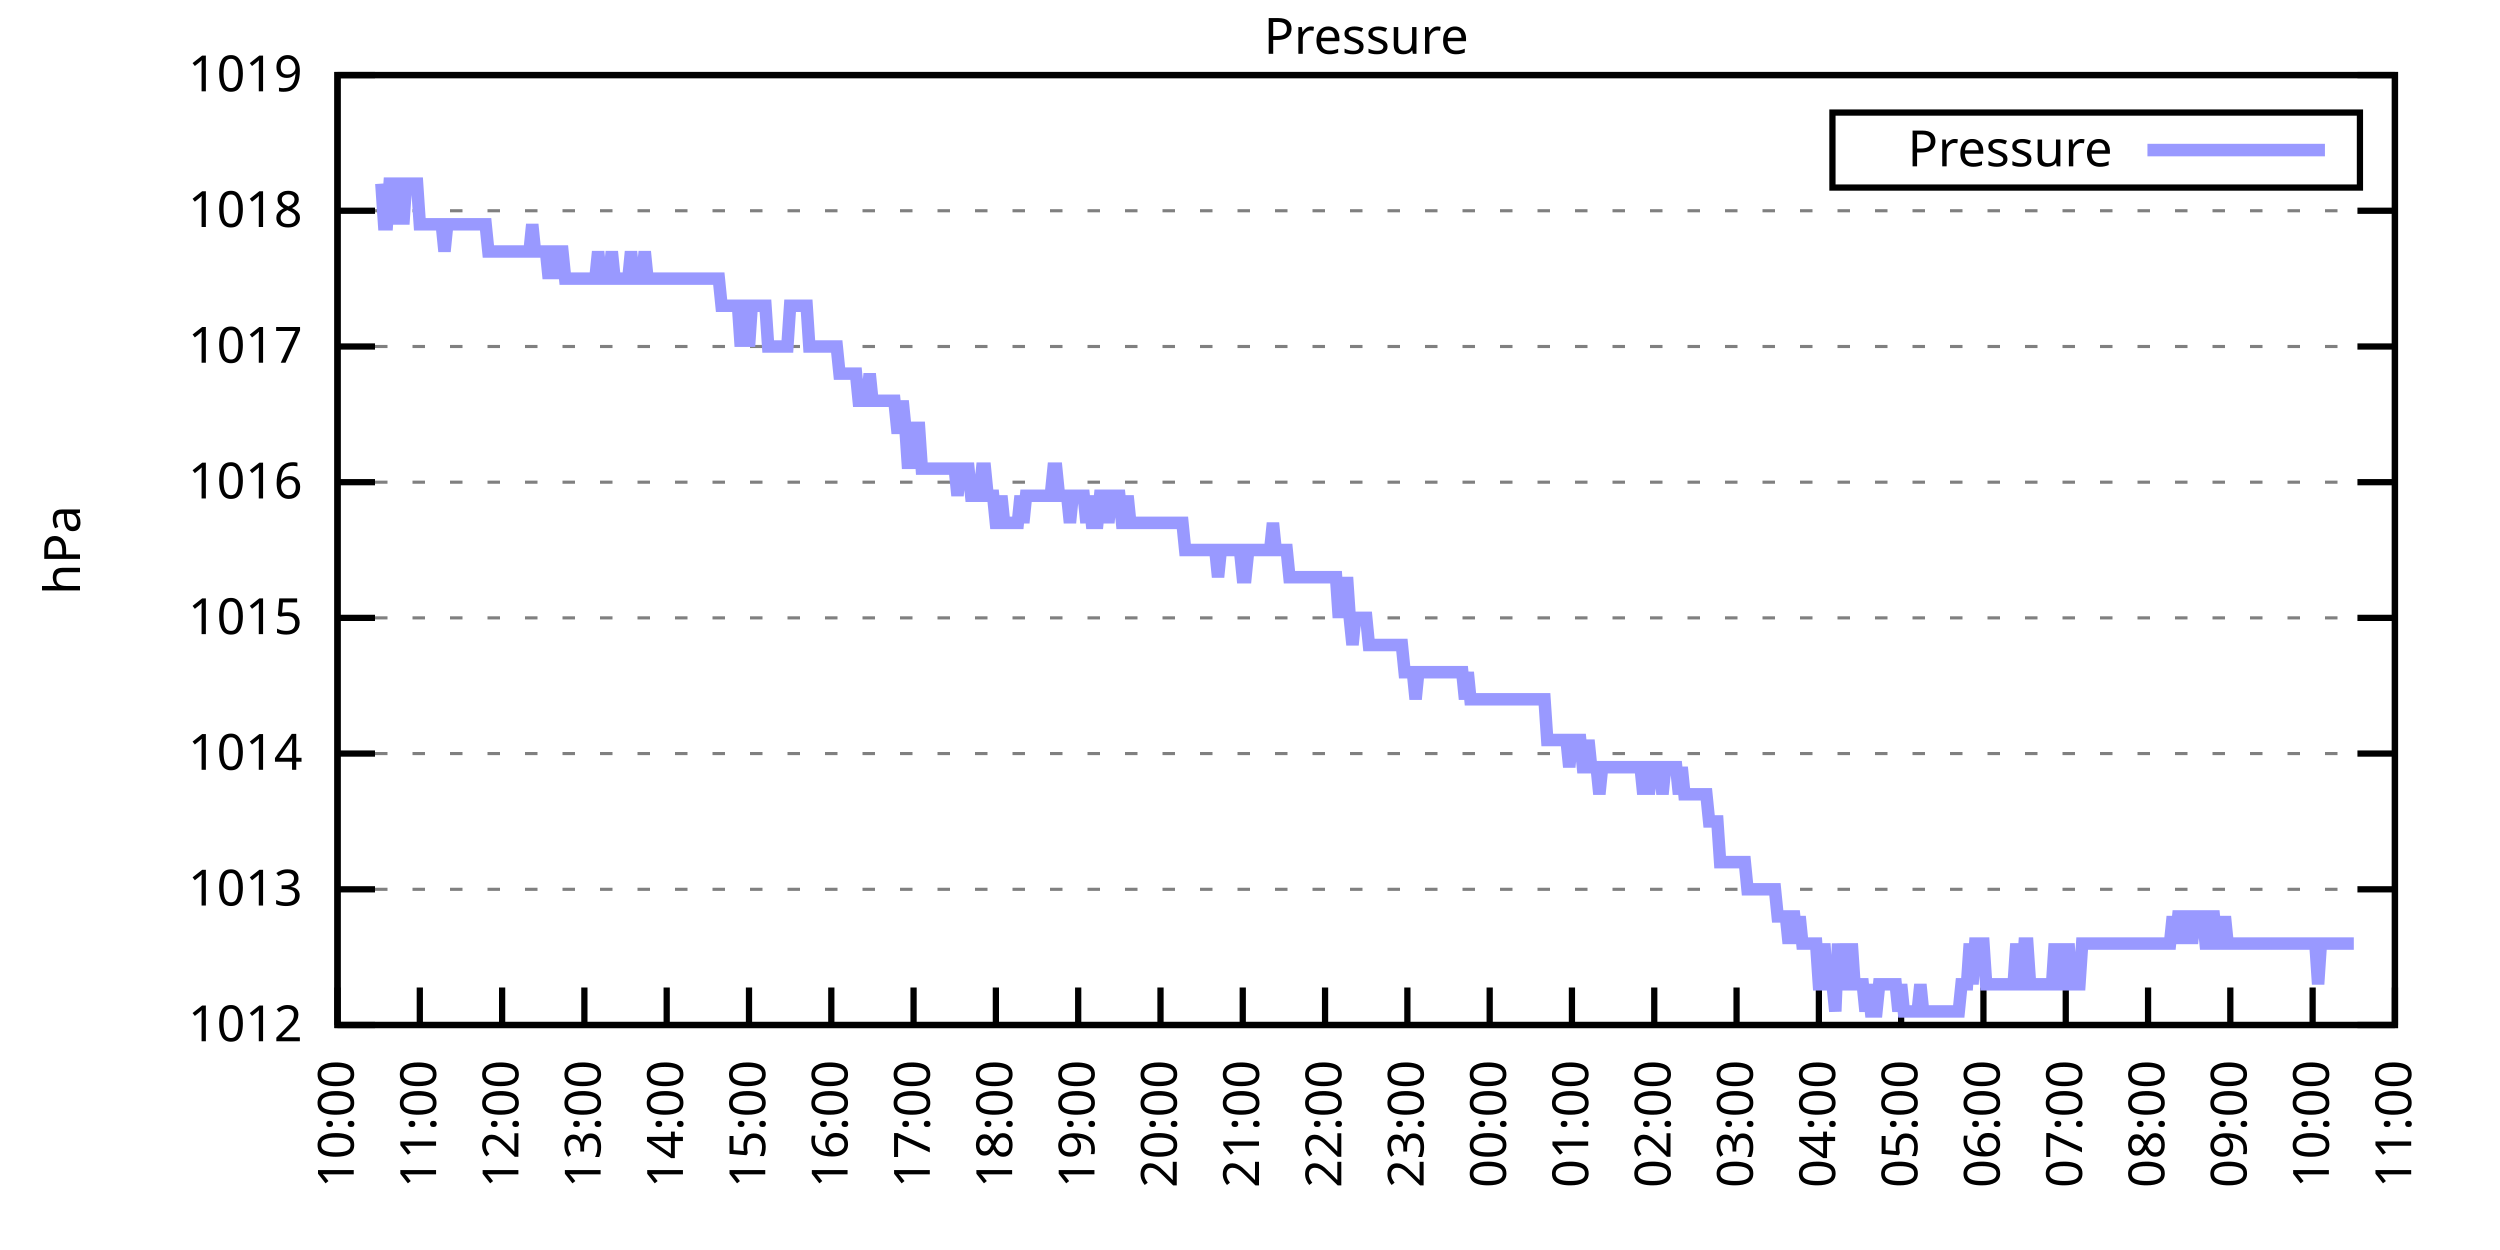
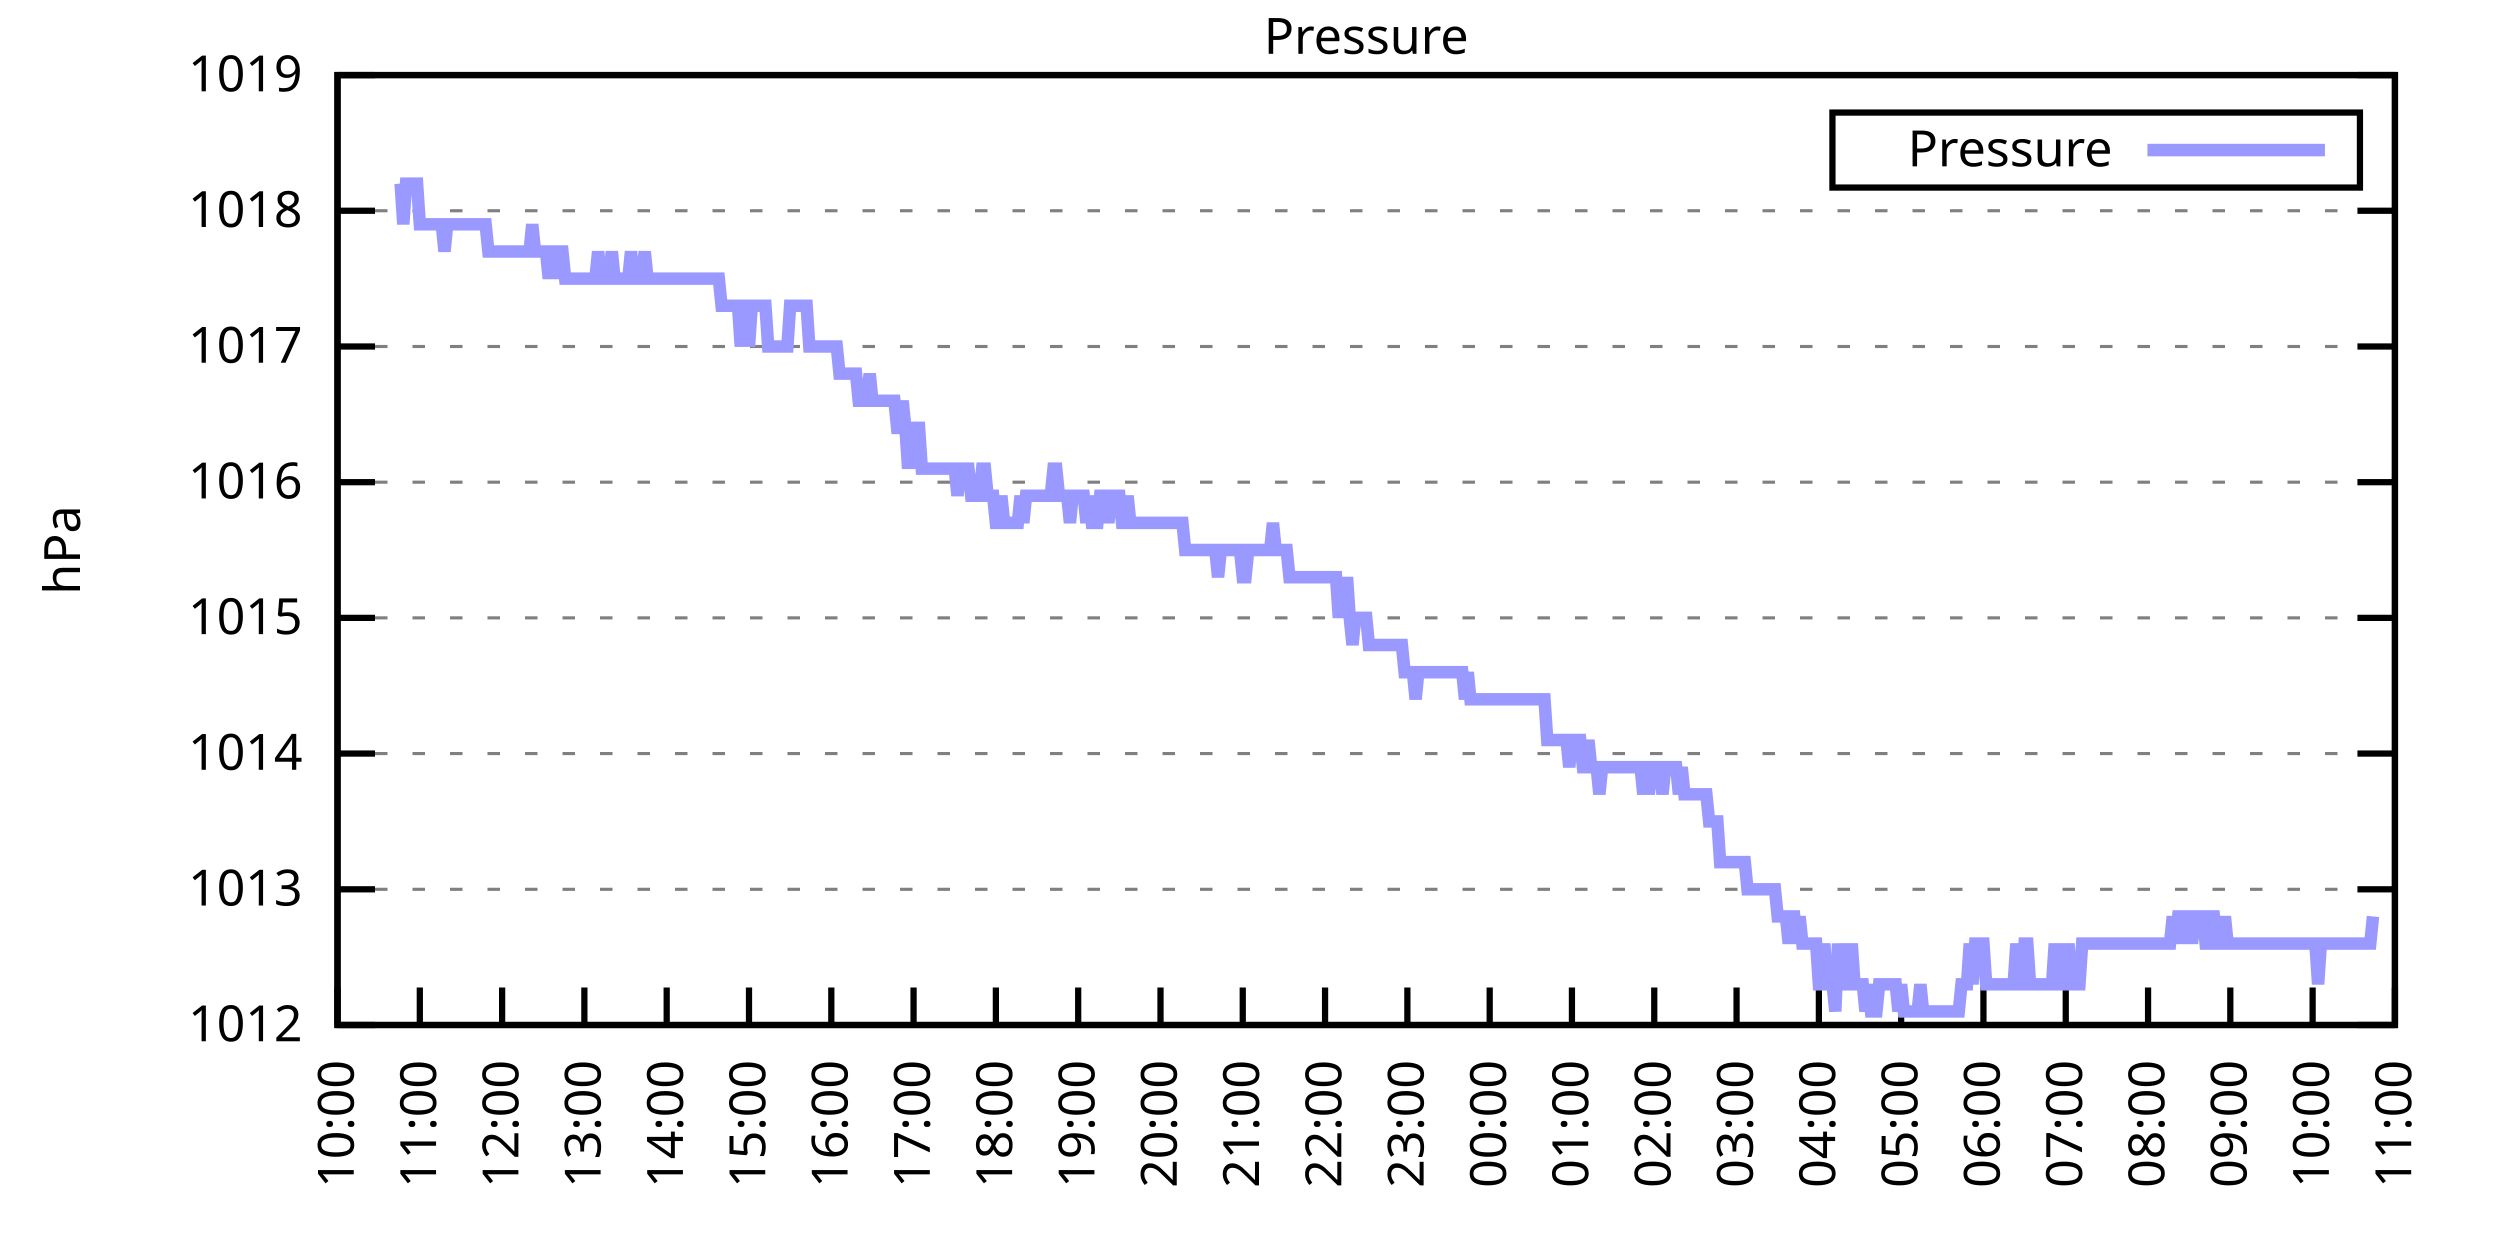
<svg xmlns="http://www.w3.org/2000/svg" xmlns:xlink="http://www.w3.org/1999/xlink" width="400" height="200" viewBox="0 0 400 200">
  <g id="gnuplot_canvas">
    <rect x="0" y="0" width="400" height="200" fill="none" />
    <defs>
      <circle id="gpDot" r="0.5" stroke-width="0.5" stroke="currentColor" />
      <path id="gpPt0" stroke-width="0.333" stroke="currentColor" d="M-1,0 h2 M0,-1 v2" />
      <path id="gpPt1" stroke-width="0.333" stroke="currentColor" d="M-1,-1 L1,1 M1,-1 L-1,1" />
      <path id="gpPt2" stroke-width="0.333" stroke="currentColor" d="M-1,0 L1,0 M0,-1 L0,1 M-1,-1 L1,1 M-1,1 L1,-1" />
      <rect id="gpPt3" stroke-width="0.333" stroke="currentColor" x="-1" y="-1" width="2" height="2" />
      <rect id="gpPt4" stroke-width="0.333" stroke="currentColor" fill="currentColor" x="-1" y="-1" width="2" height="2" />
      <circle id="gpPt5" stroke-width="0.333" stroke="currentColor" cx="0" cy="0" r="1" />
      <use xlink:href="#gpPt5" id="gpPt6" fill="currentColor" stroke="none" />
      <path id="gpPt7" stroke-width="0.333" stroke="currentColor" d="M0,-1.33 L-1.33,0.67 L1.33,0.67 z" />
      <use xlink:href="#gpPt7" id="gpPt8" fill="currentColor" stroke="none" />
      <use xlink:href="#gpPt7" id="gpPt9" stroke="currentColor" transform="rotate(180)" />
      <use xlink:href="#gpPt9" id="gpPt10" fill="currentColor" stroke="none" />
      <use xlink:href="#gpPt3" id="gpPt11" stroke="currentColor" transform="rotate(45)" />
      <use xlink:href="#gpPt11" id="gpPt12" fill="currentColor" stroke="none" />
      <path id="gpPt13" stroke-width="0.333" stroke="currentColor" d="M0,1.330 L1.265,0.411 L0.782,-1.067 L-0.782,-1.076 L-1.265,0.411 z" />
      <use xlink:href="#gpPt13" id="gpPt14" fill="currentColor" stroke="none" />
      <filter id="textbox" filterUnits="objectBoundingBox" x="0" y="0" height="1" width="1">
        <feFlood flood-color="white" flood-opacity="1" result="bgnd" />
        <feComposite in="SourceGraphic" in2="bgnd" operator="atop" />
      </filter>
      <filter id="greybox" filterUnits="objectBoundingBox" x="0" y="0" height="1" width="1">
        <feFlood flood-color="lightgrey" flood-opacity="1" result="grey" />
        <feComposite in="SourceGraphic" in2="grey" operator="atop" />
      </filter>
    </defs>
    <g fill="none" color="white" stroke="currentColor" stroke-width="1.00" stroke-linecap="butt" stroke-linejoin="miter">
</g>
    <g fill="none" color="black" stroke="currentColor" stroke-width="1.00" stroke-linecap="butt" stroke-linejoin="miter">
      <g stroke="none" shape-rendering="crispEdges">
        <polygon fill="rgb(255, 255, 255)" points="54.00,164.00 383.18,164.00 383.18,12.02 54.00,12.02 " />
      </g>
    </g>
    <g fill="none" color="black" stroke="currentColor" stroke-width="1.00" stroke-linecap="butt" stroke-linejoin="miter">
</g>
    <g fill="none" color="black" stroke="black" stroke-width="0.50" stroke-linecap="butt" stroke-linejoin="miter">
</g>
    <g fill="none" color="gray" stroke="currentColor" stroke-width="0.50" stroke-linecap="butt" stroke-linejoin="miter">
      <path stroke="gray" stroke-dasharray="2,4" class="gridline" d="M54.00,164.00 L383.19,164.00  " />
    </g>
    <g fill="none" color="gray" stroke="gray" stroke-width="1.00" stroke-linecap="butt" stroke-linejoin="miter">
</g>
    <g fill="none" color="black" stroke="currentColor" stroke-width="1.00" stroke-linecap="butt" stroke-linejoin="miter">
      <path stroke="black" d="M54.00,164.00 L60.00,164.00 M383.19,164.00 L377.19,164.00  " />
      <g transform="translate(48.40,166.60)" stroke="none" fill="black" font-family="Sans" font-size="8.00" text-anchor="end">
        <text>
          <tspan font-family="Sans"> 1012</tspan>
        </text>
      </g>
    </g>
    <g fill="none" color="black" stroke="currentColor" stroke-width="1.00" stroke-linecap="butt" stroke-linejoin="miter">
</g>
    <g fill="none" color="black" stroke="black" stroke-width="0.50" stroke-linecap="butt" stroke-linejoin="miter">
</g>
    <g fill="none" color="gray" stroke="currentColor" stroke-width="0.50" stroke-linecap="butt" stroke-linejoin="miter">
      <path stroke="gray" stroke-dasharray="2,4" class="gridline" d="M54.00,142.29 L383.19,142.29  " />
    </g>
    <g fill="none" color="gray" stroke="gray" stroke-width="1.00" stroke-linecap="butt" stroke-linejoin="miter">
</g>
    <g fill="none" color="black" stroke="currentColor" stroke-width="1.00" stroke-linecap="butt" stroke-linejoin="miter">
      <path stroke="black" d="M54.00,142.29 L60.00,142.29 M383.19,142.29 L377.19,142.29  " />
      <g transform="translate(48.40,144.89)" stroke="none" fill="black" font-family="Sans" font-size="8.00" text-anchor="end">
        <text>
          <tspan font-family="Sans"> 1013</tspan>
        </text>
      </g>
    </g>
    <g fill="none" color="black" stroke="currentColor" stroke-width="1.00" stroke-linecap="butt" stroke-linejoin="miter">
</g>
    <g fill="none" color="black" stroke="black" stroke-width="0.50" stroke-linecap="butt" stroke-linejoin="miter">
</g>
    <g fill="none" color="gray" stroke="currentColor" stroke-width="0.50" stroke-linecap="butt" stroke-linejoin="miter">
      <path stroke="gray" stroke-dasharray="2,4" class="gridline" d="M54.00,120.57 L383.19,120.57  " />
    </g>
    <g fill="none" color="gray" stroke="gray" stroke-width="1.00" stroke-linecap="butt" stroke-linejoin="miter">
</g>
    <g fill="none" color="black" stroke="currentColor" stroke-width="1.00" stroke-linecap="butt" stroke-linejoin="miter">
      <path stroke="black" d="M54.00,120.57 L60.00,120.57 M383.19,120.57 L377.19,120.57  " />
      <g transform="translate(48.40,123.17)" stroke="none" fill="black" font-family="Sans" font-size="8.00" text-anchor="end">
        <text>
          <tspan font-family="Sans"> 1014</tspan>
        </text>
      </g>
    </g>
    <g fill="none" color="black" stroke="currentColor" stroke-width="1.00" stroke-linecap="butt" stroke-linejoin="miter">
</g>
    <g fill="none" color="black" stroke="black" stroke-width="0.50" stroke-linecap="butt" stroke-linejoin="miter">
</g>
    <g fill="none" color="gray" stroke="currentColor" stroke-width="0.50" stroke-linecap="butt" stroke-linejoin="miter">
      <path stroke="gray" stroke-dasharray="2,4" class="gridline" d="M54.00,98.86 L383.19,98.86  " />
    </g>
    <g fill="none" color="gray" stroke="gray" stroke-width="1.00" stroke-linecap="butt" stroke-linejoin="miter">
</g>
    <g fill="none" color="black" stroke="currentColor" stroke-width="1.00" stroke-linecap="butt" stroke-linejoin="miter">
      <path stroke="black" d="M54.00,98.86 L60.00,98.86 M383.19,98.86 L377.19,98.86  " />
      <g transform="translate(48.40,101.46)" stroke="none" fill="black" font-family="Sans" font-size="8.00" text-anchor="end">
        <text>
          <tspan font-family="Sans"> 1015</tspan>
        </text>
      </g>
    </g>
    <g fill="none" color="black" stroke="currentColor" stroke-width="1.00" stroke-linecap="butt" stroke-linejoin="miter">
</g>
    <g fill="none" color="black" stroke="black" stroke-width="0.50" stroke-linecap="butt" stroke-linejoin="miter">
</g>
    <g fill="none" color="gray" stroke="currentColor" stroke-width="0.50" stroke-linecap="butt" stroke-linejoin="miter">
      <path stroke="gray" stroke-dasharray="2,4" class="gridline" d="M54.00,77.15 L383.19,77.15  " />
    </g>
    <g fill="none" color="gray" stroke="gray" stroke-width="1.00" stroke-linecap="butt" stroke-linejoin="miter">
</g>
    <g fill="none" color="black" stroke="currentColor" stroke-width="1.00" stroke-linecap="butt" stroke-linejoin="miter">
      <path stroke="black" d="M54.00,77.15 L60.00,77.15 M383.19,77.15 L377.19,77.15  " />
      <g transform="translate(48.40,79.75)" stroke="none" fill="black" font-family="Sans" font-size="8.00" text-anchor="end">
        <text>
          <tspan font-family="Sans"> 1016</tspan>
        </text>
      </g>
    </g>
    <g fill="none" color="black" stroke="currentColor" stroke-width="1.00" stroke-linecap="butt" stroke-linejoin="miter">
</g>
    <g fill="none" color="black" stroke="black" stroke-width="0.50" stroke-linecap="butt" stroke-linejoin="miter">
</g>
    <g fill="none" color="gray" stroke="currentColor" stroke-width="0.50" stroke-linecap="butt" stroke-linejoin="miter">
      <path stroke="gray" stroke-dasharray="2,4" class="gridline" d="M54.00,55.44 L383.19,55.44  " />
    </g>
    <g fill="none" color="gray" stroke="gray" stroke-width="1.00" stroke-linecap="butt" stroke-linejoin="miter">
</g>
    <g fill="none" color="black" stroke="currentColor" stroke-width="1.00" stroke-linecap="butt" stroke-linejoin="miter">
      <path stroke="black" d="M54.00,55.44 L60.00,55.44 M383.19,55.44 L377.19,55.44  " />
      <g transform="translate(48.40,58.04)" stroke="none" fill="black" font-family="Sans" font-size="8.00" text-anchor="end">
        <text>
          <tspan font-family="Sans"> 1017</tspan>
        </text>
      </g>
    </g>
    <g fill="none" color="black" stroke="currentColor" stroke-width="1.00" stroke-linecap="butt" stroke-linejoin="miter">
</g>
    <g fill="none" color="black" stroke="black" stroke-width="0.50" stroke-linecap="butt" stroke-linejoin="miter">
</g>
    <g fill="none" color="gray" stroke="currentColor" stroke-width="0.50" stroke-linecap="butt" stroke-linejoin="miter">
      <path stroke="gray" stroke-dasharray="2,4" class="gridline" d="M54.00,33.72 L383.19,33.72  " />
    </g>
    <g fill="none" color="gray" stroke="gray" stroke-width="1.00" stroke-linecap="butt" stroke-linejoin="miter">
</g>
    <g fill="none" color="black" stroke="currentColor" stroke-width="1.00" stroke-linecap="butt" stroke-linejoin="miter">
      <path stroke="black" d="M54.00,33.72 L60.00,33.72 M383.19,33.72 L377.19,33.72  " />
      <g transform="translate(48.40,36.32)" stroke="none" fill="black" font-family="Sans" font-size="8.00" text-anchor="end">
        <text>
          <tspan font-family="Sans"> 1018</tspan>
        </text>
      </g>
    </g>
    <g fill="none" color="black" stroke="currentColor" stroke-width="1.00" stroke-linecap="butt" stroke-linejoin="miter">
</g>
    <g fill="none" color="black" stroke="black" stroke-width="0.50" stroke-linecap="butt" stroke-linejoin="miter">
</g>
    <g fill="none" color="gray" stroke="currentColor" stroke-width="0.50" stroke-linecap="butt" stroke-linejoin="miter">
      <path stroke="gray" stroke-dasharray="2,4" class="gridline" d="M54.00,12.01 L383.19,12.01  " />
    </g>
    <g fill="none" color="gray" stroke="gray" stroke-width="1.00" stroke-linecap="butt" stroke-linejoin="miter">
</g>
    <g fill="none" color="black" stroke="currentColor" stroke-width="1.00" stroke-linecap="butt" stroke-linejoin="miter">
      <path stroke="black" d="M54.00,12.01 L60.00,12.01 M383.19,12.01 L377.19,12.01  " />
      <g transform="translate(48.40,14.61)" stroke="none" fill="black" font-family="Sans" font-size="8.00" text-anchor="end">
        <text>
          <tspan font-family="Sans"> 1019</tspan>
        </text>
      </g>
    </g>
    <g fill="none" color="black" stroke="currentColor" stroke-width="1.00" stroke-linecap="butt" stroke-linejoin="miter">
      <path stroke="black" d="M54.00,164.00 L54.00,158.00  " />
      <g transform="translate(56.60,169.60) rotate(270.00)" stroke="none" fill="black" font-family="Sans" font-size="8.00" text-anchor="end">
        <text>
          <tspan font-family="Sans">10:00</tspan>
        </text>
      </g>
    </g>
    <g fill="none" color="black" stroke="currentColor" stroke-width="1.00" stroke-linecap="butt" stroke-linejoin="miter">
      <path stroke="black" d="M67.17,164.00 L67.17,158.00  " />
      <g transform="translate(69.77,169.60) rotate(270.00)" stroke="none" fill="black" font-family="Sans" font-size="8.00" text-anchor="end">
        <text>
          <tspan font-family="Sans">11:00</tspan>
        </text>
      </g>
    </g>
    <g fill="none" color="black" stroke="currentColor" stroke-width="1.00" stroke-linecap="butt" stroke-linejoin="miter">
      <path stroke="black" d="M80.34,164.00 L80.34,158.00  " />
      <g transform="translate(82.94,169.60) rotate(270.00)" stroke="none" fill="black" font-family="Sans" font-size="8.00" text-anchor="end">
        <text>
          <tspan font-family="Sans">12:00</tspan>
        </text>
      </g>
    </g>
    <g fill="none" color="black" stroke="currentColor" stroke-width="1.00" stroke-linecap="butt" stroke-linejoin="miter">
      <path stroke="black" d="M93.50,164.00 L93.50,158.00  " />
      <g transform="translate(96.10,169.60) rotate(270.00)" stroke="none" fill="black" font-family="Sans" font-size="8.00" text-anchor="end">
        <text>
          <tspan font-family="Sans">13:00</tspan>
        </text>
      </g>
    </g>
    <g fill="none" color="black" stroke="currentColor" stroke-width="1.00" stroke-linecap="butt" stroke-linejoin="miter">
      <path stroke="black" d="M106.67,164.00 L106.67,158.00  " />
      <g transform="translate(109.27,169.60) rotate(270.00)" stroke="none" fill="black" font-family="Sans" font-size="8.00" text-anchor="end">
        <text>
          <tspan font-family="Sans">14:00</tspan>
        </text>
      </g>
    </g>
    <g fill="none" color="black" stroke="currentColor" stroke-width="1.00" stroke-linecap="butt" stroke-linejoin="miter">
      <path stroke="black" d="M119.84,164.00 L119.84,158.00  " />
      <g transform="translate(122.44,169.60) rotate(270.00)" stroke="none" fill="black" font-family="Sans" font-size="8.00" text-anchor="end">
        <text>
          <tspan font-family="Sans">15:00</tspan>
        </text>
      </g>
    </g>
    <g fill="none" color="black" stroke="currentColor" stroke-width="1.00" stroke-linecap="butt" stroke-linejoin="miter">
      <path stroke="black" d="M133.01,164.00 L133.01,158.00  " />
      <g transform="translate(135.61,169.60) rotate(270.00)" stroke="none" fill="black" font-family="Sans" font-size="8.00" text-anchor="end">
        <text>
          <tspan font-family="Sans">16:00</tspan>
        </text>
      </g>
    </g>
    <g fill="none" color="black" stroke="currentColor" stroke-width="1.00" stroke-linecap="butt" stroke-linejoin="miter">
      <path stroke="black" d="M146.17,164.00 L146.17,158.00  " />
      <g transform="translate(148.77,169.60) rotate(270.00)" stroke="none" fill="black" font-family="Sans" font-size="8.00" text-anchor="end">
        <text>
          <tspan font-family="Sans">17:00</tspan>
        </text>
      </g>
    </g>
    <g fill="none" color="black" stroke="currentColor" stroke-width="1.00" stroke-linecap="butt" stroke-linejoin="miter">
      <path stroke="black" d="M159.34,164.00 L159.34,158.00  " />
      <g transform="translate(161.94,169.60) rotate(270.00)" stroke="none" fill="black" font-family="Sans" font-size="8.00" text-anchor="end">
        <text>
          <tspan font-family="Sans">18:00</tspan>
        </text>
      </g>
    </g>
    <g fill="none" color="black" stroke="currentColor" stroke-width="1.00" stroke-linecap="butt" stroke-linejoin="miter">
      <path stroke="black" d="M172.51,164.00 L172.51,158.00  " />
      <g transform="translate(175.11,169.60) rotate(270.00)" stroke="none" fill="black" font-family="Sans" font-size="8.00" text-anchor="end">
        <text>
          <tspan font-family="Sans">19:00</tspan>
        </text>
      </g>
    </g>
    <g fill="none" color="black" stroke="currentColor" stroke-width="1.00" stroke-linecap="butt" stroke-linejoin="miter">
      <path stroke="black" d="M185.68,164.00 L185.68,158.00  " />
      <g transform="translate(188.28,169.60) rotate(270.00)" stroke="none" fill="black" font-family="Sans" font-size="8.00" text-anchor="end">
        <text>
          <tspan font-family="Sans">20:00</tspan>
        </text>
      </g>
    </g>
    <g fill="none" color="black" stroke="currentColor" stroke-width="1.00" stroke-linecap="butt" stroke-linejoin="miter">
      <path stroke="black" d="M198.84,164.00 L198.84,158.00  " />
      <g transform="translate(201.44,169.60) rotate(270.00)" stroke="none" fill="black" font-family="Sans" font-size="8.00" text-anchor="end">
        <text>
          <tspan font-family="Sans">21:00</tspan>
        </text>
      </g>
    </g>
    <g fill="none" color="black" stroke="currentColor" stroke-width="1.00" stroke-linecap="butt" stroke-linejoin="miter">
      <path stroke="black" d="M212.01,164.00 L212.01,158.00  " />
      <g transform="translate(214.61,169.60) rotate(270.00)" stroke="none" fill="black" font-family="Sans" font-size="8.00" text-anchor="end">
        <text>
          <tspan font-family="Sans">22:00</tspan>
        </text>
      </g>
    </g>
    <g fill="none" color="black" stroke="currentColor" stroke-width="1.00" stroke-linecap="butt" stroke-linejoin="miter">
      <path stroke="black" d="M225.18,164.00 L225.18,158.00  " />
      <g transform="translate(227.78,169.60) rotate(270.00)" stroke="none" fill="black" font-family="Sans" font-size="8.00" text-anchor="end">
        <text>
          <tspan font-family="Sans">23:00</tspan>
        </text>
      </g>
    </g>
    <g fill="none" color="black" stroke="currentColor" stroke-width="1.00" stroke-linecap="butt" stroke-linejoin="miter">
      <path stroke="black" d="M238.35,164.00 L238.35,158.00  " />
      <g transform="translate(240.95,169.60) rotate(270.00)" stroke="none" fill="black" font-family="Sans" font-size="8.00" text-anchor="end">
        <text>
          <tspan font-family="Sans">00:00</tspan>
        </text>
      </g>
    </g>
    <g fill="none" color="black" stroke="currentColor" stroke-width="1.00" stroke-linecap="butt" stroke-linejoin="miter">
      <path stroke="black" d="M251.51,164.00 L251.51,158.00  " />
      <g transform="translate(254.11,169.60) rotate(270.00)" stroke="none" fill="black" font-family="Sans" font-size="8.00" text-anchor="end">
        <text>
          <tspan font-family="Sans">01:00</tspan>
        </text>
      </g>
    </g>
    <g fill="none" color="black" stroke="currentColor" stroke-width="1.00" stroke-linecap="butt" stroke-linejoin="miter">
      <path stroke="black" d="M264.68,164.00 L264.68,158.00  " />
      <g transform="translate(267.28,169.60) rotate(270.00)" stroke="none" fill="black" font-family="Sans" font-size="8.00" text-anchor="end">
        <text>
          <tspan font-family="Sans">02:00</tspan>
        </text>
      </g>
    </g>
    <g fill="none" color="black" stroke="currentColor" stroke-width="1.00" stroke-linecap="butt" stroke-linejoin="miter">
      <path stroke="black" d="M277.85,164.00 L277.85,158.00  " />
      <g transform="translate(280.45,169.60) rotate(270.00)" stroke="none" fill="black" font-family="Sans" font-size="8.00" text-anchor="end">
        <text>
          <tspan font-family="Sans">03:00</tspan>
        </text>
      </g>
    </g>
    <g fill="none" color="black" stroke="currentColor" stroke-width="1.00" stroke-linecap="butt" stroke-linejoin="miter">
      <path stroke="black" d="M291.02,164.00 L291.02,158.00  " />
      <g transform="translate(293.62,169.60) rotate(270.00)" stroke="none" fill="black" font-family="Sans" font-size="8.00" text-anchor="end">
        <text>
          <tspan font-family="Sans">04:00</tspan>
        </text>
      </g>
    </g>
    <g fill="none" color="black" stroke="currentColor" stroke-width="1.00" stroke-linecap="butt" stroke-linejoin="miter">
      <path stroke="black" d="M304.18,164.00 L304.18,158.00  " />
      <g transform="translate(306.78,169.60) rotate(270.00)" stroke="none" fill="black" font-family="Sans" font-size="8.00" text-anchor="end">
        <text>
          <tspan font-family="Sans">05:00</tspan>
        </text>
      </g>
    </g>
    <g fill="none" color="black" stroke="currentColor" stroke-width="1.00" stroke-linecap="butt" stroke-linejoin="miter">
      <path stroke="black" d="M317.35,164.00 L317.35,158.00  " />
      <g transform="translate(319.95,169.60) rotate(270.00)" stroke="none" fill="black" font-family="Sans" font-size="8.00" text-anchor="end">
        <text>
          <tspan font-family="Sans">06:00</tspan>
        </text>
      </g>
    </g>
    <g fill="none" color="black" stroke="currentColor" stroke-width="1.00" stroke-linecap="butt" stroke-linejoin="miter">
      <path stroke="black" d="M330.52,164.00 L330.52,158.00  " />
      <g transform="translate(333.12,169.60) rotate(270.00)" stroke="none" fill="black" font-family="Sans" font-size="8.00" text-anchor="end">
        <text>
          <tspan font-family="Sans">07:00</tspan>
        </text>
      </g>
    </g>
    <g fill="none" color="black" stroke="currentColor" stroke-width="1.00" stroke-linecap="butt" stroke-linejoin="miter">
      <path stroke="black" d="M343.69,164.00 L343.69,158.00  " />
      <g transform="translate(346.29,169.60) rotate(270.00)" stroke="none" fill="black" font-family="Sans" font-size="8.00" text-anchor="end">
        <text>
          <tspan font-family="Sans">08:00</tspan>
        </text>
      </g>
    </g>
    <g fill="none" color="black" stroke="currentColor" stroke-width="1.00" stroke-linecap="butt" stroke-linejoin="miter">
      <path stroke="black" d="M356.85,164.00 L356.85,158.00  " />
      <g transform="translate(359.45,169.60) rotate(270.00)" stroke="none" fill="black" font-family="Sans" font-size="8.00" text-anchor="end">
        <text>
          <tspan font-family="Sans">09:00</tspan>
        </text>
      </g>
    </g>
    <g fill="none" color="black" stroke="currentColor" stroke-width="1.00" stroke-linecap="butt" stroke-linejoin="miter">
      <path stroke="black" d="M370.02,164.00 L370.02,158.00  " />
      <g transform="translate(372.62,169.60) rotate(270.00)" stroke="none" fill="black" font-family="Sans" font-size="8.00" text-anchor="end">
        <text>
          <tspan font-family="Sans">10:00</tspan>
        </text>
      </g>
    </g>
    <g fill="none" color="black" stroke="currentColor" stroke-width="1.00" stroke-linecap="butt" stroke-linejoin="miter">
      <path stroke="black" d="M383.19,164.00 L383.19,158.00  " />
      <g transform="translate(385.79,169.60) rotate(270.00)" stroke="none" fill="black" font-family="Sans" font-size="8.00" text-anchor="end">
        <text>
          <tspan font-family="Sans">11:00</tspan>
        </text>
      </g>
    </g>
    <g fill="none" color="black" stroke="currentColor" stroke-width="1.00" stroke-linecap="butt" stroke-linejoin="miter">
</g>
    <g fill="none" color="black" stroke="currentColor" stroke-width="1.00" stroke-linecap="butt" stroke-linejoin="miter">
      <path stroke="black" d="M54.00,12.01 L54.00,164.00 L383.19,164.00 L383.19,12.01 L54.00,12.01 Z  " />
    </g>
    <g fill="none" color="black" stroke="currentColor" stroke-width="1.00" stroke-linecap="butt" stroke-linejoin="miter">
</g>
    <g fill="none" color="black" stroke="currentColor" stroke-width="1.00" stroke-linecap="butt" stroke-linejoin="miter">
      <path stroke="black" d="M293.19,30.01 L293.19,18.01 L377.59,18.01 L377.59,30.01 L293.19,30.01 Z  " />
    </g>
    <g id="Pressure_plot_1">
      <g fill="none" color="white" stroke="black" stroke-width="2.00" stroke-linecap="butt" stroke-linejoin="miter">
</g>
      <g fill="none" color="black" stroke="currentColor" stroke-width="2.00" stroke-linecap="butt" stroke-linejoin="miter">
        <g transform="translate(337.99,26.61)" stroke="none" fill="black" font-family="Sans" font-size="8.00" text-anchor="end">
          <text>
            <tspan font-family="Sans">Pressure</tspan>
          </text>
        </g>
      </g>
      <g fill="none" color="black" stroke="currentColor" stroke-width="2.00" stroke-linecap="butt" stroke-linejoin="miter">
-         <path stroke="rgb(153, 153, 255)" d="M343.59,24.01 L371.99,24.01 M61.02,29.38 L61.46,35.89 L61.90,35.89 L62.34,29.38 L62.78,29.38 L63.22,29.38   L63.66,35.89 L64.10,29.38 L64.53,35.89 L64.97,29.38 L65.41,29.38 L65.85,29.38 L66.29,29.38 L66.73,29.38   L67.17,35.89 L67.61,35.89 L68.05,35.89 L68.48,35.89 L68.92,35.89 L69.36,35.89 L69.80,35.89 L70.24,35.89   L70.68,35.89 L71.12,40.24 L71.56,35.89 L72.00,35.89 L72.43,35.89 L72.87,35.89 L73.31,35.89 L73.75,35.89   L74.19,35.89 L74.63,35.89 L75.07,35.89 L75.51,35.89 L75.95,35.89 L76.38,35.89 L76.82,35.89 L77.26,35.89   L77.70,35.89 L78.14,40.24 L78.58,40.24 L79.02,40.24 L79.46,40.24 L79.90,40.24 L80.34,40.24 L80.77,40.24   L81.21,40.24 L81.65,40.24 L82.09,40.24 L82.53,40.24 L82.97,40.24 L83.41,40.24 L83.85,40.24 L84.29,40.24   L84.72,40.24 L85.16,35.89 L85.60,40.24 L86.04,40.24 L86.48,40.24 L86.92,40.24 L87.36,40.24 L87.80,44.58   L88.24,40.24 L88.67,40.24 L89.11,44.58 L89.55,40.24 L89.99,40.24 L90.43,44.58 L90.87,44.58 L91.31,44.58   L91.75,44.58 L92.19,44.58 L92.62,44.58 L93.06,44.58 L93.50,44.58 L93.94,44.58 L94.38,44.58 L94.82,44.58   L95.26,44.58 L95.70,40.24 L96.14,44.58 L96.58,44.58 L97.01,44.58 L97.45,44.58 L97.89,40.24 L98.33,44.58   L98.77,44.58 L99.21,44.58 L99.65,44.58 L100.09,44.58 L100.53,44.58 L100.96,40.24 L101.40,44.58 L101.84,44.58   L102.28,44.58 L102.72,44.58 L103.16,40.24 L103.60,44.58 L104.04,44.58 L104.48,44.58 L104.91,44.58 L105.35,44.58   L105.79,44.58 L106.23,44.58 L106.67,44.58 L107.11,44.58 L107.55,44.58 L107.99,44.58 L108.43,44.58 L108.87,44.58   L109.30,44.58 L109.74,44.58 L110.18,44.58 L110.62,44.58 L111.06,44.58 L111.50,44.58 L111.94,44.58 L112.38,44.58   L112.82,44.58 L113.25,44.58 L113.69,44.58 L114.13,44.58 L114.57,44.58 L115.01,44.58 L115.45,48.92 L115.89,48.92   L116.33,48.92 L116.77,48.92 L117.20,48.92 L117.64,48.92 L118.08,48.92 L118.52,55.44 L118.96,48.92 L119.40,48.92   L119.84,55.44 L120.28,48.92 L120.72,48.92 L121.15,48.92 L121.59,48.92 L122.03,48.92 L122.47,48.92 L122.91,55.44   L123.35,55.44 L123.79,55.44 L124.23,55.44 L124.67,55.44 L125.11,55.44 L125.54,55.44 L125.98,55.44 L126.42,48.92   L126.86,48.92 L127.30,48.92 L127.74,48.92 L128.18,48.92 L128.62,48.92 L129.06,48.92 L129.49,55.44 L129.93,55.44   L130.37,55.44 L130.81,55.44 L131.25,55.44 L131.69,55.44 L132.13,55.44 L132.57,55.44 L133.01,55.44 L133.44,55.44   L133.88,55.44 L134.32,59.78 L134.76,59.78 L135.20,59.78 L135.64,59.78 L136.08,59.78 L136.52,59.78 L136.96,59.78   L137.39,64.12 L137.83,64.12 L138.27,64.12 L138.71,64.12 L139.15,59.78 L139.59,64.12 L140.03,64.12 L140.47,64.12   L140.91,64.12 L141.35,64.12 L141.78,64.12 L142.22,64.12 L142.66,64.12 L143.10,64.12 L143.54,68.46 L143.98,68.46   L144.42,64.12 L144.86,68.46 L145.30,74.98 L145.73,68.46 L146.17,74.98 L146.61,68.46 L147.05,68.46 L147.49,74.98   L147.93,74.98 L148.37,74.98 L148.81,74.98 L149.25,74.98 L149.68,74.98 L150.12,74.98 L150.56,74.98 L151.00,74.98   L151.44,74.98 L151.88,74.98 L152.32,74.98 L152.76,74.98 L153.20,79.32 L153.63,74.98 L154.07,74.98 L154.51,74.98   L154.95,74.98 L155.39,79.32 L155.83,79.32 L156.27,79.32 L156.71,79.32 L157.15,74.98 L157.59,74.98 L158.02,79.32   L158.46,79.32 L158.90,79.32 L159.34,83.66 L159.78,83.66 L160.22,79.32 L160.66,83.66 L161.10,83.66 L161.54,83.66   L161.97,83.66 L162.41,83.66 L162.85,83.66 L163.29,79.32 L163.73,83.66 L164.17,79.32 L164.61,79.32 L165.05,79.32   L165.49,79.32 L165.92,79.32 L166.36,79.32 L166.80,79.32 L167.24,79.32 L167.68,79.32 L168.12,79.32 L168.56,74.98   L169.00,74.98 L169.44,79.32 L169.87,79.32 L170.31,79.32 L170.75,79.32 L171.19,83.66 L171.63,79.32 L172.07,79.32   L172.51,79.32 L172.95,79.32 L173.39,79.32 L173.83,83.66 L174.26,79.32 L174.70,83.66 L175.14,83.66 L175.58,83.66   L176.02,79.32 L176.46,79.32 L176.90,79.32 L177.34,83.66 L177.78,79.32 L178.21,79.32 L178.65,79.32 L179.09,79.32   L179.53,83.66 L179.97,83.66 L180.41,79.32 L180.85,83.66 L181.29,83.66 L181.73,83.66 L182.16,83.66 L182.60,83.66   L183.04,83.66 L183.48,83.66 L183.92,83.66 L184.36,83.66 L184.80,83.66 L185.24,83.66 L185.68,83.66 L186.11,83.66   L186.55,83.66 L186.99,83.66 L187.43,83.66 L187.87,83.66 L188.31,83.66 L188.75,83.66 L189.19,83.66 L189.63,88.00   L190.07,88.00 L190.50,88.00 L190.94,88.00 L191.38,88.00 L191.82,88.00 L192.26,88.00 L192.70,88.00 L193.14,88.00   L193.58,88.00 L194.02,88.00 L194.45,88.00 L194.89,92.35 L195.33,88.00 L195.77,88.00 L196.21,88.00 L196.65,88.00   L197.09,88.00 L197.53,88.00 L197.97,88.00 L198.40,88.00 L198.84,92.35 L199.28,92.35 L199.72,88.00 L200.16,88.00   L200.60,88.00 L201.04,88.00 L201.48,88.00 L201.92,88.00 L202.35,88.00 L202.79,88.00 L203.23,88.00 L203.67,83.66   L204.11,88.00 L204.55,88.00 L204.99,88.00 L205.43,88.00 L205.87,88.00 L206.31,92.35 L206.74,92.35 L207.18,92.35   L207.62,92.35 L208.06,92.35 L208.50,92.35 L208.94,92.35 L209.38,92.35 L209.82,92.35 L210.26,92.35 L210.69,92.35   L211.13,92.35 L211.57,92.35 L212.01,92.35 L212.45,92.35 L212.89,92.35 L213.33,92.35 L213.77,92.35 L214.21,98.86   L214.64,92.35 L215.08,98.86 L215.52,92.35 L215.96,98.86 L216.40,103.20 L216.84,98.86 L217.28,98.86 L217.72,98.86   L218.16,98.86 L218.60,98.86 L219.03,103.20 L219.47,103.20 L219.91,103.20 L220.35,103.20 L220.79,103.20 L221.23,103.20   L221.67,103.20 L222.11,103.20 L222.55,103.20 L222.98,103.20 L223.42,103.20 L223.86,103.20 L224.30,103.20 L224.74,107.55   L225.18,107.55 L225.62,107.55 L226.06,107.55 L226.50,111.89 L226.93,107.55 L227.37,107.55 L227.81,107.55 L228.25,107.55   L228.69,107.55 L229.13,107.55 L229.57,107.55 L230.01,107.55 L230.45,107.55 L230.88,107.55 L231.32,107.55 L231.76,107.55   L232.20,107.55 L232.64,107.55 L233.08,107.55 L233.52,107.55 L233.96,107.55 L234.40,111.89 L234.84,107.55 L235.27,111.89   L235.71,111.89 L236.15,111.89 L236.59,111.89 L237.03,111.89 L237.47,111.89 L237.91,111.89 L238.35,111.89 L238.79,111.89   L239.22,111.89 L239.66,111.89 L240.10,111.89 L240.54,111.89 L240.98,111.89 L241.42,111.89 L241.86,111.89 L242.30,111.89   L242.74,111.89 L243.17,111.89 L243.61,111.89 L244.05,111.89 L244.49,111.89 L244.93,111.89 L245.37,111.89 L245.81,111.89   L246.25,111.89 L246.69,111.89 L247.12,111.89 L247.56,118.40 L248.00,118.40 L248.44,118.40 L248.88,118.40 L249.32,118.40   L249.76,118.40 L250.20,118.40 L250.64,118.40 L251.08,122.75 L251.51,118.40 L251.95,118.40 L252.39,118.40 L252.83,118.40   L253.27,122.75 L253.71,122.75 L254.15,118.40 L254.59,122.75 L255.03,122.75 L255.46,122.75 L255.90,127.09 L256.34,122.75   L256.78,122.75 L257.22,122.75 L257.66,122.75 L258.10,122.75 L258.54,122.75 L258.98,122.75 L259.41,122.75 L259.85,122.75   L260.29,122.75 L260.73,122.75 L261.17,122.75 L261.61,122.75 L262.05,122.75 L262.49,122.75 L262.93,127.09 L263.36,122.75   L263.80,127.09 L264.24,122.75 L264.68,122.75 L265.12,122.75 L265.56,122.75 L266.00,127.09 L266.44,122.75 L266.88,122.75   L267.32,122.75 L267.75,122.75 L268.19,122.75 L268.63,127.09 L269.07,122.75 L269.51,127.09 L269.95,127.09 L270.39,127.09   L270.83,127.09 L271.27,127.09 L271.70,127.09 L272.14,127.09 L272.58,127.09 L273.02,127.09 L273.46,131.43 L273.90,131.43   L274.34,131.43 L274.78,131.43 L275.22,137.94 L275.65,137.94 L276.09,137.94 L276.53,137.94 L276.97,137.94 L277.41,137.94   L277.85,137.94 L278.29,137.94 L278.73,137.94 L279.17,137.94 L279.60,142.29 L280.04,142.29 L280.48,142.29 L280.92,142.29   L281.36,142.29 L281.80,142.29 L282.24,142.29 L282.68,142.29 L283.12,142.29 L283.56,142.29 L283.99,142.29 L284.43,146.63   L284.87,146.63 L285.31,146.63 L285.75,146.63 L286.19,150.97 L286.63,146.63 L287.07,146.63 L287.51,150.97 L287.94,146.63   L288.38,150.97 L288.82,150.97 L289.26,150.97 L289.70,150.97 L290.14,150.97 L290.58,150.97 L291.02,157.49 L291.46,157.49   L291.89,150.97 L292.33,157.49 L292.77,157.49 L293.21,157.49 L293.65,161.83 L294.09,150.97 L294.53,157.49 L294.97,157.49   L295.41,150.97 L295.84,157.49 L296.28,150.97 L296.72,157.49 L297.16,157.49 L297.60,157.49 L298.04,157.49 L298.48,161.83   L298.92,157.49 L299.36,161.83 L299.80,161.83 L300.23,161.83 L300.67,157.49 L301.11,157.49 L301.55,157.49 L301.99,157.49   L302.43,157.49 L302.87,157.49 L303.31,157.49 L303.75,161.83 L304.18,157.49 L304.62,161.83 L305.06,161.83 L305.50,161.83   L305.94,161.83 L306.38,161.83 L306.82,161.83 L307.26,157.49 L307.70,161.83 L308.13,161.83 L308.57,161.83 L309.01,161.83   L309.45,161.83 L309.89,161.83 L310.33,161.83 L310.77,161.83 L311.21,161.83 L311.65,161.83 L312.08,161.83 L312.52,161.83   L312.96,161.83 L313.40,161.83 L313.84,157.49 L314.28,157.49 L314.72,157.49 L315.16,150.97 L315.60,157.49 L316.04,150.97   L316.47,150.97 L316.91,150.97 L317.35,150.97 L317.79,157.49 L318.23,157.49 L318.67,157.49 L319.11,157.49 L319.55,157.49   L319.99,157.49 L320.42,157.49 L320.86,157.49 L321.30,157.49 L321.74,157.49 L322.18,157.49 L322.62,150.97 L323.06,157.49   L323.50,157.49 L323.94,150.97 L324.37,150.97 L324.81,157.49 L325.25,157.49 L325.69,157.49 L326.13,157.49 L326.57,157.49   L327.01,157.49 L327.45,157.49 L327.89,157.49 L328.33,157.49 L328.76,150.97 L329.20,157.49 L329.64,157.49 L330.08,150.97   L330.52,157.49 L330.96,150.97 L331.40,157.49 L331.84,157.49 L332.28,157.49 L332.71,157.49 L333.15,150.97 L333.59,150.97   L334.03,150.97 L334.47,150.97 L334.91,150.97 L335.35,150.97 L335.79,150.97 L336.23,150.97 L336.66,150.97 L337.10,150.97   L337.54,150.97 L337.98,150.97 L338.42,150.97 L338.86,150.97 L339.30,150.97 L339.74,150.97 L340.18,150.97 L340.61,150.97   L341.05,150.97 L341.49,150.97 L341.93,150.97 L342.37,150.97 L342.81,150.97 L343.25,150.97 L343.69,150.97 L344.13,150.97   L344.57,150.97 L345.00,150.97 L345.44,150.97 L345.88,150.97 L346.32,150.97 L346.76,150.97 L347.20,150.97 L347.64,146.63   L348.08,150.97 L348.52,146.63 L348.95,146.63 L349.39,150.97 L349.83,146.63 L350.27,146.63 L350.71,150.97 L351.15,146.63   L351.59,146.63 L352.03,146.63 L352.47,146.63 L352.90,150.97 L353.34,150.97 L353.78,146.63 L354.22,146.63 L354.66,150.97   L355.10,150.97 L355.54,150.97 L355.98,146.63 L356.42,150.97 L356.85,150.97 L357.29,150.97 L357.73,150.97 L358.17,150.97   L358.61,150.97 L359.05,150.97 L359.49,150.97 L359.93,150.97 L360.37,150.97 L360.81,150.97 L361.24,150.97 L361.68,150.97   L362.12,150.97 L362.56,150.97 L363.00,150.97 L363.44,150.97 L363.88,150.97 L364.32,150.97 L364.76,150.97 L365.19,150.97   L365.63,150.97 L366.07,150.97 L366.51,150.97 L366.95,150.97 L367.39,150.97 L367.83,150.97 L368.27,150.97 L368.71,150.97   L369.14,150.97 L369.58,150.97 L370.02,150.97 L370.46,150.97 L370.90,157.49 L371.34,150.97 L371.78,150.97 L372.22,150.97   L372.66,150.97 L373.09,150.97 L373.53,150.97 L373.97,150.97 L374.41,150.97 L374.85,150.97 L375.29,150.97 L375.73,150.97   L376.17,150.97 L376.61,150.97  " />
+         <path stroke="rgb(153, 153, 255)" d="M343.59,24.01 L371.99,24.01 M64.10,29.38 L64.53,35.89 L64.97,29.38 L65.41,29.38 L65.85,29.38 L66.29,29.38   L66.73,29.38 L67.17,35.89 L67.61,35.89 L68.05,35.89 L68.48,35.89 L68.92,35.89 L69.36,35.89 L69.80,35.89   L70.24,35.89 L70.68,35.89 L71.12,40.24 L71.56,35.89 L72.00,35.89 L72.43,35.89 L72.87,35.89 L73.31,35.89   L73.75,35.89 L74.19,35.89 L74.63,35.89 L75.07,35.89 L75.51,35.89 L75.95,35.89 L76.38,35.89 L76.82,35.89   L77.26,35.89 L77.70,35.89 L78.14,40.24 L78.58,40.24 L79.02,40.24 L79.46,40.24 L79.90,40.24 L80.34,40.24   L80.77,40.24 L81.21,40.24 L81.65,40.24 L82.09,40.24 L82.53,40.24 L82.97,40.24 L83.41,40.24 L83.85,40.24   L84.29,40.24 L84.72,40.24 L85.16,35.89 L85.60,40.24 L86.04,40.24 L86.48,40.24 L86.92,40.24 L87.36,40.24   L87.80,44.58 L88.24,40.24 L88.67,40.24 L89.11,44.58 L89.55,40.24 L89.99,40.24 L90.43,44.58 L90.87,44.58   L91.31,44.58 L91.75,44.58 L92.19,44.58 L92.62,44.58 L93.06,44.58 L93.50,44.58 L93.94,44.58 L94.38,44.58   L94.82,44.58 L95.26,44.58 L95.70,40.24 L96.14,44.58 L96.58,44.58 L97.01,44.58 L97.45,44.58 L97.89,40.24   L98.33,44.58 L98.77,44.58 L99.21,44.58 L99.65,44.58 L100.09,44.58 L100.53,44.58 L100.96,40.24 L101.40,44.58   L101.84,44.58 L102.28,44.58 L102.72,44.58 L103.16,40.24 L103.60,44.58 L104.04,44.58 L104.48,44.58 L104.91,44.58   L105.35,44.58 L105.79,44.58 L106.23,44.58 L106.67,44.58 L107.11,44.58 L107.55,44.58 L107.99,44.58 L108.43,44.58   L108.87,44.58 L109.30,44.58 L109.74,44.58 L110.18,44.58 L110.62,44.58 L111.06,44.58 L111.50,44.58 L111.94,44.58   L112.38,44.58 L112.82,44.58 L113.25,44.58 L113.69,44.58 L114.13,44.58 L114.57,44.58 L115.01,44.58 L115.45,48.92   L115.89,48.92 L116.33,48.92 L116.77,48.92 L117.20,48.92 L117.64,48.92 L118.08,48.92 L118.52,55.44 L118.96,48.92   L119.40,48.92 L119.84,55.44 L120.28,48.92 L120.72,48.92 L121.15,48.92 L121.59,48.92 L122.03,48.92 L122.47,48.92   L122.91,55.44 L123.35,55.44 L123.79,55.44 L124.23,55.44 L124.67,55.44 L125.11,55.44 L125.54,55.44 L125.98,55.44   L126.42,48.92 L126.86,48.92 L127.30,48.92 L127.74,48.92 L128.18,48.92 L128.62,48.92 L129.06,48.92 L129.49,55.44   L129.93,55.44 L130.37,55.44 L130.81,55.44 L131.25,55.44 L131.69,55.44 L132.13,55.44 L132.57,55.44 L133.01,55.44   L133.44,55.44 L133.88,55.44 L134.32,59.78 L134.76,59.78 L135.20,59.78 L135.64,59.78 L136.08,59.78 L136.52,59.78   L136.96,59.78 L137.39,64.12 L137.83,64.12 L138.27,64.12 L138.71,64.12 L139.15,59.78 L139.59,64.12 L140.03,64.12   L140.47,64.12 L140.91,64.12 L141.35,64.12 L141.78,64.12 L142.22,64.12 L142.66,64.12 L143.10,64.12 L143.54,68.46   L143.98,68.46 L144.42,64.12 L144.86,68.46 L145.30,74.98 L145.73,68.46 L146.17,74.98 L146.61,68.46 L147.05,68.46   L147.49,74.98 L147.93,74.98 L148.37,74.98 L148.81,74.98 L149.25,74.98 L149.68,74.98 L150.12,74.98 L150.56,74.98   L151.00,74.98 L151.44,74.98 L151.88,74.98 L152.32,74.98 L152.76,74.98 L153.20,79.32 L153.63,74.98 L154.07,74.98   L154.51,74.98 L154.95,74.98 L155.39,79.32 L155.83,79.32 L156.27,79.32 L156.71,79.32 L157.15,74.98 L157.59,74.98   L158.02,79.32 L158.46,79.32 L158.90,79.32 L159.34,83.66 L159.78,83.66 L160.22,79.32 L160.66,83.66 L161.10,83.66   L161.54,83.66 L161.97,83.66 L162.41,83.66 L162.85,83.66 L163.29,79.32 L163.73,83.66 L164.17,79.32 L164.61,79.32   L165.05,79.32 L165.49,79.32 L165.92,79.32 L166.36,79.32 L166.80,79.32 L167.24,79.32 L167.68,79.32 L168.12,79.32   L168.56,74.98 L169.00,74.98 L169.44,79.32 L169.87,79.32 L170.31,79.32 L170.75,79.32 L171.19,83.66 L171.63,79.32   L172.07,79.32 L172.51,79.32 L172.95,79.32 L173.39,79.32 L173.83,83.66 L174.26,79.32 L174.70,83.66 L175.14,83.66   L175.58,83.66 L176.02,79.32 L176.46,79.32 L176.90,79.32 L177.34,83.66 L177.78,79.32 L178.21,79.32 L178.65,79.32   L179.09,79.32 L179.53,83.66 L179.97,83.66 L180.41,79.32 L180.85,83.66 L181.29,83.66 L181.73,83.66 L182.16,83.66   L182.60,83.66 L183.04,83.66 L183.48,83.66 L183.92,83.66 L184.36,83.66 L184.80,83.66 L185.24,83.66 L185.68,83.66   L186.11,83.66 L186.55,83.66 L186.99,83.66 L187.43,83.66 L187.87,83.66 L188.31,83.66 L188.75,83.66 L189.19,83.66   L189.63,88.00 L190.07,88.00 L190.50,88.00 L190.94,88.00 L191.38,88.00 L191.82,88.00 L192.26,88.00 L192.70,88.00   L193.14,88.00 L193.58,88.00 L194.02,88.00 L194.45,88.00 L194.89,92.35 L195.33,88.00 L195.77,88.00 L196.21,88.00   L196.65,88.00 L197.09,88.00 L197.53,88.00 L197.97,88.00 L198.40,88.00 L198.84,92.35 L199.28,92.35 L199.72,88.00   L200.16,88.00 L200.60,88.00 L201.04,88.00 L201.48,88.00 L201.92,88.00 L202.35,88.00 L202.79,88.00 L203.23,88.00   L203.67,83.66 L204.11,88.00 L204.55,88.00 L204.99,88.00 L205.43,88.00 L205.87,88.00 L206.31,92.35 L206.74,92.35   L207.18,92.35 L207.62,92.35 L208.06,92.35 L208.50,92.35 L208.94,92.35 L209.38,92.35 L209.82,92.35 L210.26,92.35   L210.69,92.35 L211.13,92.35 L211.57,92.35 L212.01,92.35 L212.45,92.35 L212.89,92.35 L213.33,92.35 L213.77,92.35   L214.21,98.86 L214.64,92.35 L215.08,98.86 L215.52,92.35 L215.96,98.86 L216.40,103.20 L216.84,98.86 L217.28,98.86   L217.72,98.86 L218.16,98.86 L218.60,98.86 L219.03,103.20 L219.47,103.20 L219.91,103.20 L220.35,103.20 L220.79,103.20   L221.23,103.20 L221.67,103.20 L222.11,103.20 L222.55,103.20 L222.98,103.20 L223.42,103.20 L223.86,103.20 L224.30,103.20   L224.74,107.55 L225.18,107.55 L225.62,107.55 L226.06,107.55 L226.50,111.89 L226.93,107.55 L227.37,107.55 L227.81,107.55   L228.25,107.55 L228.69,107.55 L229.13,107.55 L229.57,107.55 L230.01,107.55 L230.45,107.55 L230.88,107.55 L231.32,107.55   L231.76,107.55 L232.20,107.55 L232.64,107.55 L233.08,107.55 L233.52,107.55 L233.96,107.55 L234.40,111.89 L234.84,107.55   L235.27,111.89 L235.71,111.89 L236.15,111.89 L236.59,111.89 L237.03,111.89 L237.47,111.89 L237.91,111.89 L238.35,111.89   L238.79,111.89 L239.22,111.89 L239.66,111.89 L240.10,111.89 L240.54,111.89 L240.98,111.89 L241.42,111.89 L241.86,111.89   L242.30,111.89 L242.74,111.89 L243.17,111.89 L243.61,111.89 L244.05,111.89 L244.49,111.89 L244.93,111.89 L245.37,111.89   L245.81,111.89 L246.25,111.89 L246.69,111.89 L247.12,111.89 L247.56,118.40 L248.00,118.40 L248.44,118.40 L248.88,118.40   L249.32,118.40 L249.76,118.40 L250.20,118.40 L250.64,118.40 L251.08,122.75 L251.51,118.40 L251.95,118.40 L252.39,118.40   L252.83,118.40 L253.27,122.75 L253.71,122.75 L254.15,118.40 L254.59,122.75 L255.03,122.75 L255.46,122.75 L255.90,127.09   L256.34,122.75 L256.78,122.75 L257.22,122.75 L257.66,122.75 L258.10,122.75 L258.54,122.75 L258.98,122.75 L259.41,122.75   L259.85,122.75 L260.29,122.75 L260.73,122.75 L261.17,122.75 L261.61,122.75 L262.05,122.75 L262.49,122.75 L262.93,127.09   L263.36,122.75 L263.80,127.09 L264.24,122.75 L264.68,122.75 L265.12,122.75 L265.56,122.75 L266.00,127.09 L266.44,122.75   L266.88,122.75 L267.32,122.75 L267.75,122.75 L268.19,122.75 L268.63,127.09 L269.07,122.75 L269.51,127.09 L269.95,127.09   L270.39,127.09 L270.83,127.09 L271.27,127.09 L271.70,127.09 L272.14,127.09 L272.58,127.09 L273.02,127.09 L273.46,131.43   L273.90,131.43 L274.34,131.43 L274.78,131.43 L275.22,137.94 L275.65,137.94 L276.09,137.94 L276.53,137.94 L276.97,137.94   L277.41,137.94 L277.85,137.94 L278.29,137.94 L278.73,137.94 L279.17,137.94 L279.60,142.29 L280.04,142.29 L280.48,142.29   L280.92,142.29 L281.36,142.29 L281.80,142.29 L282.24,142.29 L282.68,142.29 L283.12,142.29 L283.56,142.29 L283.99,142.29   L284.43,146.63 L284.87,146.63 L285.31,146.63 L285.75,146.63 L286.19,150.97 L286.63,146.63 L287.07,146.63 L287.51,150.97   L287.94,146.63 L288.38,150.97 L288.82,150.97 L289.26,150.97 L289.70,150.97 L290.14,150.97 L290.58,150.97 L291.02,157.49   L291.46,157.49 L291.89,150.97 L292.33,157.49 L292.77,157.49 L293.21,157.49 L293.65,161.83 L294.09,150.97 L294.53,157.49   L294.97,157.49 L295.41,150.97 L295.84,157.49 L296.28,150.97 L296.72,157.49 L297.16,157.49 L297.60,157.49 L298.04,157.49   L298.48,161.83 L298.92,157.49 L299.36,161.83 L299.80,161.83 L300.23,161.83 L300.67,157.49 L301.11,157.49 L301.55,157.49   L301.99,157.49 L302.43,157.49 L302.87,157.49 L303.31,157.49 L303.75,161.83 L304.18,157.49 L304.62,161.83 L305.06,161.83   L305.50,161.83 L305.94,161.83 L306.38,161.83 L306.82,161.83 L307.26,157.49 L307.70,161.83 L308.13,161.83 L308.57,161.83   L309.01,161.83 L309.45,161.83 L309.89,161.83 L310.33,161.83 L310.77,161.83 L311.21,161.83 L311.65,161.83 L312.08,161.83   L312.52,161.83 L312.96,161.83 L313.40,161.83 L313.84,157.49 L314.28,157.49 L314.72,157.49 L315.16,150.97 L315.60,157.49   L316.04,150.97 L316.47,150.97 L316.91,150.97 L317.35,150.97 L317.79,157.49 L318.23,157.49 L318.67,157.49 L319.11,157.49   L319.55,157.49 L319.99,157.49 L320.42,157.49 L320.86,157.49 L321.30,157.49 L321.74,157.49 L322.18,157.49 L322.62,150.97   L323.06,157.49 L323.50,157.49 L323.94,150.97 L324.37,150.97 L324.81,157.49 L325.25,157.49 L325.69,157.49 L326.13,157.49   L326.57,157.49 L327.01,157.49 L327.45,157.49 L327.89,157.49 L328.33,157.49 L328.76,150.97 L329.20,157.49 L329.64,157.49   L330.08,150.97 L330.52,157.49 L330.96,150.97 L331.40,157.49 L331.84,157.49 L332.28,157.49 L332.71,157.49 L333.15,150.97   L333.59,150.97 L334.03,150.97 L334.47,150.97 L334.91,150.97 L335.35,150.97 L335.79,150.97 L336.23,150.97 L336.66,150.97   L337.10,150.97 L337.54,150.97 L337.98,150.97 L338.42,150.97 L338.86,150.97 L339.30,150.97 L339.74,150.97 L340.18,150.97   L340.61,150.97 L341.05,150.97 L341.49,150.97 L341.93,150.97 L342.37,150.97 L342.81,150.97 L343.25,150.97 L343.69,150.97   L344.13,150.97 L344.57,150.97 L345.00,150.97 L345.44,150.97 L345.88,150.97 L346.32,150.97 L346.76,150.97 L347.20,150.97   L347.64,146.63 L348.08,150.97 L348.52,146.63 L348.95,146.63 L349.39,150.97 L349.83,146.63 L350.27,146.63 L350.71,150.97   L351.15,146.63 L351.59,146.63 L352.03,146.63 L352.47,146.63 L352.90,150.97 L353.34,150.97 L353.78,146.63 L354.22,146.63   L354.66,150.97 L355.10,150.97 L355.54,150.97 L355.98,146.63 L356.42,150.97 L356.85,150.97 L357.29,150.97 L357.73,150.97   L358.17,150.97 L358.61,150.97 L359.05,150.97 L359.49,150.97 L359.93,150.97 L360.37,150.97 L360.81,150.97 L361.24,150.97   L361.68,150.97 L362.12,150.97 L362.56,150.97 L363.00,150.97 L363.44,150.97 L363.88,150.97 L364.32,150.97 L364.76,150.97   L365.19,150.97 L365.63,150.97 L366.07,150.97 L366.51,150.97 L366.95,150.97 L367.39,150.97 L367.83,150.97 L368.27,150.97   L368.71,150.97 L369.14,150.97 L369.58,150.97 L370.02,150.97 L370.46,150.97 L370.90,157.49 L371.34,150.97 L371.78,150.97   L372.22,150.97 L372.66,150.97 L373.09,150.97 L373.53,150.97 L373.97,150.97 L374.41,150.97 L374.85,150.97 L375.29,150.97   L375.73,150.97 L376.17,150.97 L376.61,150.97 L377.05,150.97 L377.48,150.97 L377.92,150.97 L378.36,150.97 L378.80,150.97   L379.24,150.97 L379.68,146.63  " />
      </g>
    </g>
    <g fill="none" color="black" stroke="currentColor" stroke-width="2.00" stroke-linecap="butt" stroke-linejoin="miter">
</g>
    <g fill="none" color="black" stroke="black" stroke-width="1.00" stroke-linecap="butt" stroke-linejoin="miter">
</g>
    <g fill="none" color="black" stroke="currentColor" stroke-width="1.00" stroke-linecap="butt" stroke-linejoin="miter">
      <path stroke="black" d="M54.00,12.01 L54.00,164.00 L383.19,164.00 L383.19,12.01 L54.00,12.01 Z  " />
      <g transform="translate(12.80,88.01) rotate(270.00)" stroke="none" fill="black" font-family="Sans" font-size="8.00" text-anchor="middle">
        <text>
          <tspan font-family="Sans">hPa</tspan>
        </text>
      </g>
    </g>
    <g fill="none" color="black" stroke="currentColor" stroke-width="1.00" stroke-linecap="butt" stroke-linejoin="miter">
</g>
    <g fill="none" color="black" stroke="currentColor" stroke-width="1.00" stroke-linecap="butt" stroke-linejoin="miter">
      <g transform="translate(218.59,8.61)" stroke="none" fill="black" font-family="Sans" font-size="8.00" text-anchor="middle">
        <text>
          <tspan font-family="Sans">Pressure</tspan>
        </text>
      </g>
    </g>
    <g fill="none" color="black" stroke="currentColor" stroke-width="1.00" stroke-linecap="butt" stroke-linejoin="miter">
</g>
  </g>
</svg>
